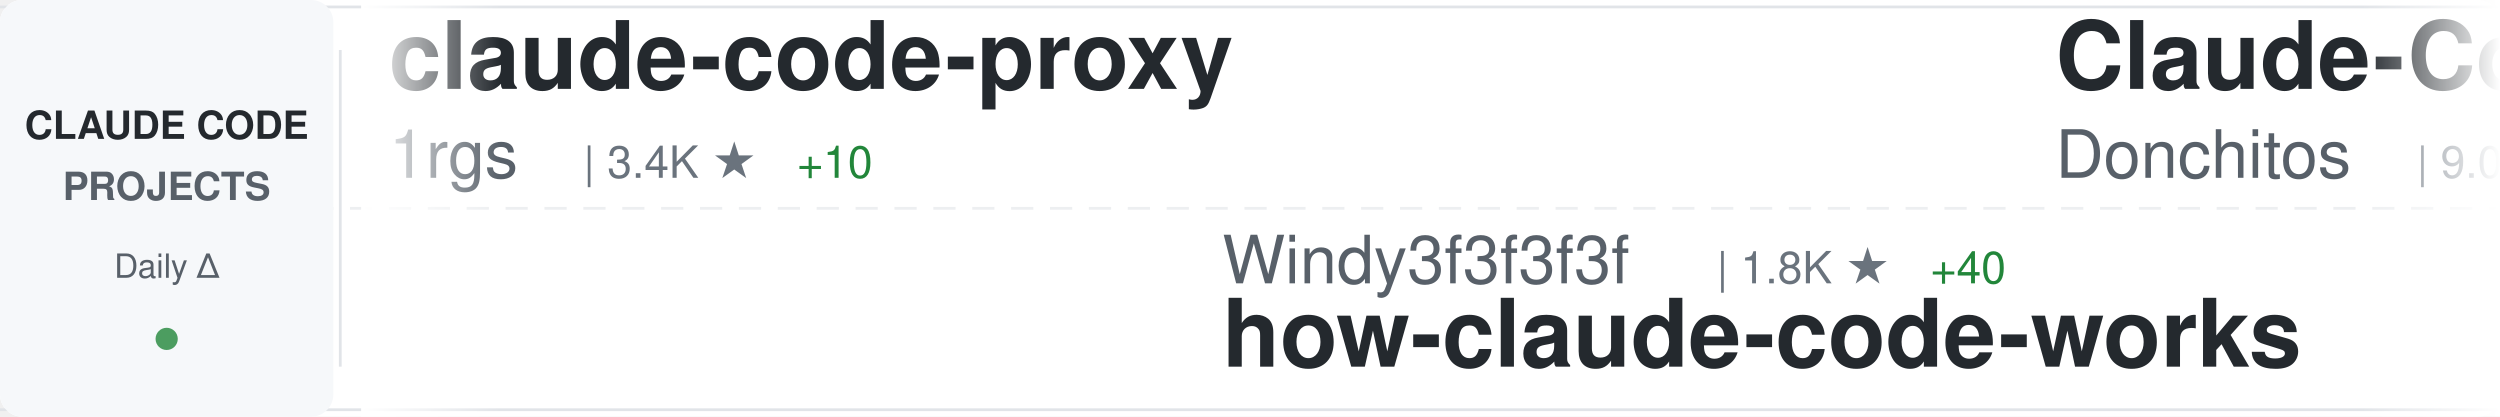
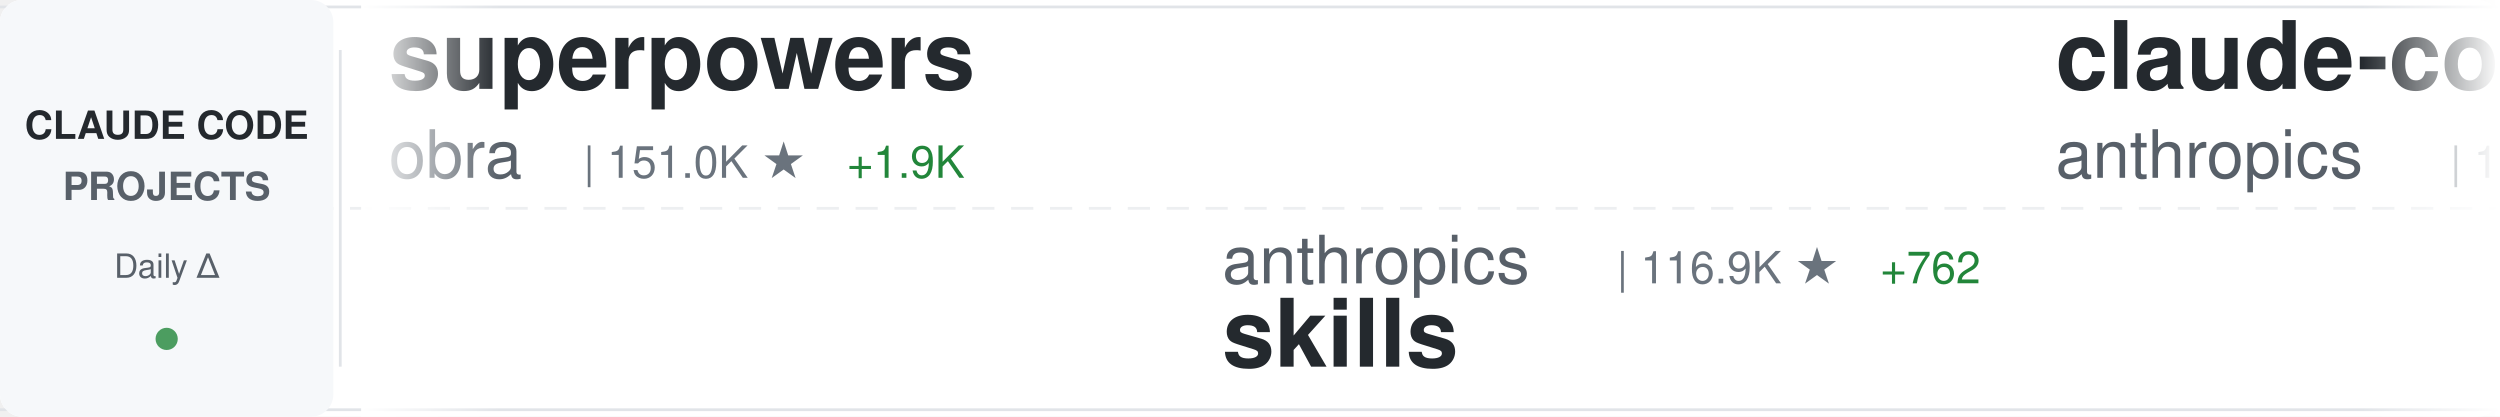
<svg xmlns="http://www.w3.org/2000/svg" width="900" height="150">
  <defs>
    <linearGradient id="awesomeLeftFade" x1="0%" y1="0%" x2="100%" y2="0%">
      <stop offset="0%" style="stop-color:#ffffff;stop-opacity:1" />
      <stop offset="100%" style="stop-color:#ffffff;stop-opacity:0" />
    </linearGradient>
    <linearGradient id="awesomeRightFade" x1="0%" y1="0%" x2="100%" y2="0%">
      <stop offset="0%" style="stop-color:#ffffff;stop-opacity:0" />
      <stop offset="100%" style="stop-color:#ffffff;stop-opacity:1" />
    </linearGradient>
  </defs>
  <rect width="900" height="150" fill="#ffffff" rx="8" />
  <rect x="0" y="2" width="900" height="1" fill="#e1e4e8" />
  <rect x="0" y="147" width="900" height="1" fill="#e1e4e8" />
  <line x1="0" y1="75" x2="900" y2="75" stroke="#e1e4e8" stroke-width="1" stroke-dasharray="8 6" opacity="0.6" />
  <rect x="0" y="0" width="120" height="150" fill="#f6f8fa" rx="8" />
  <text x="60" y="50" font-family="-apple-system, BlinkMacSystemFont, 'Segoe UI', Helvetica, Arial, sans-serif" font-size="14" font-weight="600" fill="#24292e" text-anchor="middle">CLAUDE CODE</text>
  <text x="60" y="72" font-family="-apple-system, BlinkMacSystemFont, 'Segoe UI', Helvetica, Arial, sans-serif" font-size="14" font-weight="600" fill="#586069" text-anchor="middle">PROJECTS</text>
  <text x="60" y="100" font-family="-apple-system, BlinkMacSystemFont, 'Segoe UI', Helvetica, Arial, sans-serif" font-size="12" font-weight="500" fill="#586069" text-anchor="middle">Daily Δ</text>
  <circle cx="60" cy="122" r="4" fill="#22863a" opacity="0.8" />
  <rect x="122" y="18" width="1" height="114" fill="#e1e4e8" />
  <clipPath id="awesomeTickerClip">
    <rect x="130" y="0" width="770" height="150" />
  </clipPath>
  <g clip-path="url(#awesomeTickerClip)">
    <g id="awesomeTickerItems">
      <animateTransform attributeName="transform" attributeType="XML" type="translate" from="0 0" to="-3000 0" dur="54s" repeatCount="indefinite" />
      <g transform="translate(0, 0)">
-         <text x="140" y="32" font-family="-apple-system, BlinkMacSystemFont, 'Segoe UI', Helvetica, Arial, sans-serif" font-size="34" font-weight="600" fill="#24292e">claude-code-proxy</text>
-         <text x="140" y="64" font-family="-apple-system, BlinkMacSystemFont, 'Segoe UI', Helvetica, Arial, sans-serif" font-size="24" font-weight="400" fill="#586069">1rgs</text>
-         <text x="210" y="64" font-family="-apple-system, BlinkMacSystemFont, 'Segoe UI', Helvetica, Arial, sans-serif" font-size="16" font-weight="500" fill="#6a737d">| 3.4K ★</text>
-         <text x="287" y="64" font-family="-apple-system, BlinkMacSystemFont, 'Segoe UI', Helvetica, Arial, sans-serif" font-size="16" font-weight="500" fill="#22863a"> +10</text>
+         <text x="140" y="32" font-family="-apple-system, BlinkMacSystemFont, 'Segoe UI', Helvetica, Arial, sans-serif" font-size="34" font-weight="600" fill="#24292e">superpowers</text>
+         <text x="140" y="64" font-family="-apple-system, BlinkMacSystemFont, 'Segoe UI', Helvetica, Arial, sans-serif" font-size="24" font-weight="400" fill="#586069">obra</text>
+         <text x="210" y="64" font-family="-apple-system, BlinkMacSystemFont, 'Segoe UI', Helvetica, Arial, sans-serif" font-size="16" font-weight="500" fill="#6a737d">| 151.0K ★</text>
+         <text x="305" y="64" font-family="-apple-system, BlinkMacSystemFont, 'Segoe UI', Helvetica, Arial, sans-serif" font-size="16" font-weight="500" fill="#22863a"> +1.9K</text>
      </g>
      <g transform="translate(300, 0)">
-         <text x="140" y="102" font-family="-apple-system, BlinkMacSystemFont, 'Segoe UI', Helvetica, Arial, sans-serif" font-size="24" font-weight="400" fill="#586069">Windy3f3f3f3f</text>
-         <text x="318" y="102" font-family="-apple-system, BlinkMacSystemFont, 'Segoe UI', Helvetica, Arial, sans-serif" font-size="16" font-weight="500" fill="#6a737d">| 1.8K ★</text>
-         <text x="395" y="102" font-family="-apple-system, BlinkMacSystemFont, 'Segoe UI', Helvetica, Arial, sans-serif" font-size="16" font-weight="500" fill="#22863a"> +40</text>
-         <text x="140" y="132" font-family="-apple-system, BlinkMacSystemFont, 'Segoe UI', Helvetica, Arial, sans-serif" font-size="34" font-weight="600" fill="#24292e">how-claude-code-works</text>
+         <text x="140" y="102" font-family="-apple-system, BlinkMacSystemFont, 'Segoe UI', Helvetica, Arial, sans-serif" font-size="24" font-weight="400" fill="#586069">anthropics</text>
+         <text x="282" y="102" font-family="-apple-system, BlinkMacSystemFont, 'Segoe UI', Helvetica, Arial, sans-serif" font-size="16" font-weight="500" fill="#6a737d">| 116.9K ★</text>
+         <text x="377" y="102" font-family="-apple-system, BlinkMacSystemFont, 'Segoe UI', Helvetica, Arial, sans-serif" font-size="16" font-weight="500" fill="#22863a"> +762</text>
+         <text x="140" y="132" font-family="-apple-system, BlinkMacSystemFont, 'Segoe UI', Helvetica, Arial, sans-serif" font-size="34" font-weight="600" fill="#24292e">skills</text>
      </g>
      <g transform="translate(600, 0)">
-         <text x="140" y="32" font-family="-apple-system, BlinkMacSystemFont, 'Segoe UI', Helvetica, Arial, sans-serif" font-size="34" font-weight="600" fill="#24292e">Claude-Code-Game-Studios</text>
-         <text x="140" y="64" font-family="-apple-system, BlinkMacSystemFont, 'Segoe UI', Helvetica, Arial, sans-serif" font-size="24" font-weight="400" fill="#586069">Donchitos</text>
-         <text x="270" y="64" font-family="-apple-system, BlinkMacSystemFont, 'Segoe UI', Helvetica, Arial, sans-serif" font-size="16" font-weight="500" fill="#6a737d">| 9.0K ★</text>
-         <text x="347" y="64" font-family="-apple-system, BlinkMacSystemFont, 'Segoe UI', Helvetica, Arial, sans-serif" font-size="16" font-weight="500" fill="#22863a"> +302</text>
+         <text x="140" y="32" font-family="-apple-system, BlinkMacSystemFont, 'Segoe UI', Helvetica, Arial, sans-serif" font-size="34" font-weight="600" fill="#24292e">claude-code</text>
+         <text x="140" y="64" font-family="-apple-system, BlinkMacSystemFont, 'Segoe UI', Helvetica, Arial, sans-serif" font-size="24" font-weight="400" fill="#586069">anthropics</text>
+         <text x="282" y="64" font-family="-apple-system, BlinkMacSystemFont, 'Segoe UI', Helvetica, Arial, sans-serif" font-size="16" font-weight="500" fill="#6a737d">| 113.7K ★</text>
+         <text x="377" y="64" font-family="-apple-system, BlinkMacSystemFont, 'Segoe UI', Helvetica, Arial, sans-serif" font-size="16" font-weight="500" fill="#22863a"> +547</text>
      </g>
      <g transform="translate(900, 0)">
-         <text x="140" y="102" font-family="-apple-system, BlinkMacSystemFont, 'Segoe UI', Helvetica, Arial, sans-serif" font-size="24" font-weight="400" fill="#586069">VineeTagarwaL-code</text>
-         <text x="378" y="102" font-family="-apple-system, BlinkMacSystemFont, 'Segoe UI', Helvetica, Arial, sans-serif" font-size="16" font-weight="500" fill="#6a737d">| 271 ★</text>
-         <text x="446" y="102" font-family="-apple-system, BlinkMacSystemFont, 'Segoe UI', Helvetica, Arial, sans-serif" font-size="16" font-weight="500" fill="#22863a"> +1</text>
+         <text x="140" y="102" font-family="-apple-system, BlinkMacSystemFont, 'Segoe UI', Helvetica, Arial, sans-serif" font-size="24" font-weight="400" fill="#586069">T-Lab-CUHKSZ</text>
+         <text x="306" y="102" font-family="-apple-system, BlinkMacSystemFont, 'Segoe UI', Helvetica, Arial, sans-serif" font-size="16" font-weight="500" fill="#6a737d">| 288 ★</text>
+         <text x="374" y="102" font-family="-apple-system, BlinkMacSystemFont, 'Segoe UI', Helvetica, Arial, sans-serif" font-size="16" font-weight="500" fill="#22863a"> +2</text>
        <text x="140" y="132" font-family="-apple-system, BlinkMacSystemFont, 'Segoe UI', Helvetica, Arial, sans-serif" font-size="34" font-weight="600" fill="#24292e">claude-code</text>
      </g>
      <g transform="translate(1200, 0)">
-         <text x="140" y="32" font-family="-apple-system, BlinkMacSystemFont, 'Segoe UI', Helvetica, Arial, sans-serif" font-size="34" font-weight="600" fill="#24292e">claude-code-rust</text>
-         <text x="140" y="64" font-family="-apple-system, BlinkMacSystemFont, 'Segoe UI', Helvetica, Arial, sans-serif" font-size="24" font-weight="400" fill="#586069">lorryjovens-hub</text>
-         <text x="342" y="64" font-family="-apple-system, BlinkMacSystemFont, 'Segoe UI', Helvetica, Arial, sans-serif" font-size="16" font-weight="500" fill="#6a737d">| 1.3K ★</text>
-         <text x="419" y="64" font-family="-apple-system, BlinkMacSystemFont, 'Segoe UI', Helvetica, Arial, sans-serif" font-size="16" font-weight="500" fill="#22863a"> +13</text>
+         <text x="140" y="32" font-family="-apple-system, BlinkMacSystemFont, 'Segoe UI', Helvetica, Arial, sans-serif" font-size="34" font-weight="600" fill="#24292e">sc-claude-code-files</text>
+         <text x="140" y="64" font-family="-apple-system, BlinkMacSystemFont, 'Segoe UI', Helvetica, Arial, sans-serif" font-size="24" font-weight="400" fill="#586069">https-deeplearning-ai</text>
+         <text x="414" y="64" font-family="-apple-system, BlinkMacSystemFont, 'Segoe UI', Helvetica, Arial, sans-serif" font-size="16" font-weight="500" fill="#6a737d">| 485 ★</text>
+         <text x="482" y="64" font-family="-apple-system, BlinkMacSystemFont, 'Segoe UI', Helvetica, Arial, sans-serif" font-size="16" font-weight="500" fill="#22863a"> +1</text>
      </g>
      <g transform="translate(1500, 0)">
-         <text x="140" y="102" font-family="-apple-system, BlinkMacSystemFont, 'Segoe UI', Helvetica, Arial, sans-serif" font-size="24" font-weight="400" fill="#586069">qwibitai</text>
-         <text x="258" y="102" font-family="-apple-system, BlinkMacSystemFont, 'Segoe UI', Helvetica, Arial, sans-serif" font-size="16" font-weight="500" fill="#6a737d">| 27.2K ★</text>
-         <text x="344" y="102" font-family="-apple-system, BlinkMacSystemFont, 'Segoe UI', Helvetica, Arial, sans-serif" font-size="16" font-weight="500" fill="#22863a"> +59</text>
-         <text x="140" y="132" font-family="-apple-system, BlinkMacSystemFont, 'Segoe UI', Helvetica, Arial, sans-serif" font-size="34" font-weight="600" fill="#24292e">nanoclaw</text>
+         <text x="140" y="102" font-family="-apple-system, BlinkMacSystemFont, 'Segoe UI', Helvetica, Arial, sans-serif" font-size="24" font-weight="400" fill="#586069">chiragjoshi12</text>
+         <text x="318" y="102" font-family="-apple-system, BlinkMacSystemFont, 'Segoe UI', Helvetica, Arial, sans-serif" font-size="16" font-weight="500" fill="#6a737d">| 186 ★</text>
+         <text x="386" y="102" font-family="-apple-system, BlinkMacSystemFont, 'Segoe UI', Helvetica, Arial, sans-serif" font-size="16" font-weight="500" fill="#22863a"> +1</text>
+         <text x="140" y="132" font-family="-apple-system, BlinkMacSystemFont, 'Segoe UI', Helvetica, Arial, sans-serif" font-size="34" font-weight="600" fill="#24292e">claude-code</text>
      </g>
      <g transform="translate(1800, 0)">
-         <text x="140" y="32" font-family="-apple-system, BlinkMacSystemFont, 'Segoe UI', Helvetica, Arial, sans-serif" font-size="34" font-weight="600" fill="#24292e">everything-claude-code</text>
-         <text x="140" y="64" font-family="-apple-system, BlinkMacSystemFont, 'Segoe UI', Helvetica, Arial, sans-serif" font-size="24" font-weight="400" fill="#586069">affaan-m</text>
-         <text x="258" y="64" font-family="-apple-system, BlinkMacSystemFont, 'Segoe UI', Helvetica, Arial, sans-serif" font-size="16" font-weight="500" fill="#6a737d">| 154.6K ★</text>
-         <text x="353" y="64" font-family="-apple-system, BlinkMacSystemFont, 'Segoe UI', Helvetica, Arial, sans-serif" font-size="16" font-weight="500" fill="#22863a"> +1.8K</text>
+         <text x="140" y="32" font-family="-apple-system, BlinkMacSystemFont, 'Segoe UI', Helvetica, Arial, sans-serif" font-size="34" font-weight="600" fill="#24292e">awesome-claude-code-suba...</text>
+         <text x="140" y="64" font-family="-apple-system, BlinkMacSystemFont, 'Segoe UI', Helvetica, Arial, sans-serif" font-size="24" font-weight="400" fill="#586069">VoltAgent</text>
+         <text x="270" y="64" font-family="-apple-system, BlinkMacSystemFont, 'Segoe UI', Helvetica, Arial, sans-serif" font-size="16" font-weight="500" fill="#6a737d">| 17.2K ★</text>
+         <text x="356" y="64" font-family="-apple-system, BlinkMacSystemFont, 'Segoe UI', Helvetica, Arial, sans-serif" font-size="16" font-weight="500" fill="#22863a"> +115</text>
      </g>
      <g transform="translate(2100, 0)">
-         <text x="140" y="102" font-family="-apple-system, BlinkMacSystemFont, 'Segoe UI', Helvetica, Arial, sans-serif" font-size="24" font-weight="400" fill="#586069">ghuntley</text>
-         <text x="258" y="102" font-family="-apple-system, BlinkMacSystemFont, 'Segoe UI', Helvetica, Arial, sans-serif" font-size="16" font-weight="500" fill="#6a737d">| 971 ★</text>
-         <text x="140" y="132" font-family="-apple-system, BlinkMacSystemFont, 'Segoe UI', Helvetica, Arial, sans-serif" font-size="34" font-weight="600" fill="#24292e">claude-code-source-code-...</text>
+         <text x="140" y="102" font-family="-apple-system, BlinkMacSystemFont, 'Segoe UI', Helvetica, Arial, sans-serif" font-size="24" font-weight="400" fill="#586069">affaan-m</text>
+         <text x="258" y="102" font-family="-apple-system, BlinkMacSystemFont, 'Segoe UI', Helvetica, Arial, sans-serif" font-size="16" font-weight="500" fill="#6a737d">| 155.0K ★</text>
+         <text x="353" y="102" font-family="-apple-system, BlinkMacSystemFont, 'Segoe UI', Helvetica, Arial, sans-serif" font-size="16" font-weight="500" fill="#22863a"> +1.8K</text>
+         <text x="140" y="132" font-family="-apple-system, BlinkMacSystemFont, 'Segoe UI', Helvetica, Arial, sans-serif" font-size="34" font-weight="600" fill="#24292e">everything-claude-code</text>
      </g>
      <g transform="translate(2400, 0)">
-         <text x="140" y="32" font-family="-apple-system, BlinkMacSystemFont, 'Segoe UI', Helvetica, Arial, sans-serif" font-size="34" font-weight="600" fill="#24292e">claude-code-proxy</text>
-         <text x="140" y="64" font-family="-apple-system, BlinkMacSystemFont, 'Segoe UI', Helvetica, Arial, sans-serif" font-size="24" font-weight="400" fill="#586069">fuergaosi233</text>
-         <text x="306" y="64" font-family="-apple-system, BlinkMacSystemFont, 'Segoe UI', Helvetica, Arial, sans-serif" font-size="16" font-weight="500" fill="#6a737d">| 2.4K ★</text>
+         <text x="140" y="32" font-family="-apple-system, BlinkMacSystemFont, 'Segoe UI', Helvetica, Arial, sans-serif" font-size="34" font-weight="600" fill="#24292e">Claude-Code</text>
+         <text x="140" y="64" font-family="-apple-system, BlinkMacSystemFont, 'Segoe UI', Helvetica, Arial, sans-serif" font-size="24" font-weight="400" fill="#586069">pengchengneo</text>
+         <text x="306" y="64" font-family="-apple-system, BlinkMacSystemFont, 'Segoe UI', Helvetica, Arial, sans-serif" font-size="16" font-weight="500" fill="#6a737d">| 1.2K ★</text>
        <text x="383" y="64" font-family="-apple-system, BlinkMacSystemFont, 'Segoe UI', Helvetica, Arial, sans-serif" font-size="16" font-weight="500" fill="#22863a"> +12</text>
      </g>
      <g transform="translate(2700, 0)">
-         <text x="140" y="102" font-family="-apple-system, BlinkMacSystemFont, 'Segoe UI', Helvetica, Arial, sans-serif" font-size="24" font-weight="400" fill="#586069">Pimzino</text>
-         <text x="246" y="102" font-family="-apple-system, BlinkMacSystemFont, 'Segoe UI', Helvetica, Arial, sans-serif" font-size="16" font-weight="500" fill="#6a737d">| 3.6K ★</text>
-         <text x="323" y="102" font-family="-apple-system, BlinkMacSystemFont, 'Segoe UI', Helvetica, Arial, sans-serif" font-size="16" font-weight="500" fill="#22863a"> +2</text>
-         <text x="140" y="132" font-family="-apple-system, BlinkMacSystemFont, 'Segoe UI', Helvetica, Arial, sans-serif" font-size="34" font-weight="600" fill="#24292e">claude-code-spec-workflo...</text>
+         <text x="140" y="102" font-family="-apple-system, BlinkMacSystemFont, 'Segoe UI', Helvetica, Arial, sans-serif" font-size="24" font-weight="400" fill="#586069">ding113</text>
+         <text x="246" y="102" font-family="-apple-system, BlinkMacSystemFont, 'Segoe UI', Helvetica, Arial, sans-serif" font-size="16" font-weight="500" fill="#6a737d">| 2.4K ★</text>
+         <text x="323" y="102" font-family="-apple-system, BlinkMacSystemFont, 'Segoe UI', Helvetica, Arial, sans-serif" font-size="16" font-weight="500" fill="#22863a"> +23</text>
+         <text x="140" y="132" font-family="-apple-system, BlinkMacSystemFont, 'Segoe UI', Helvetica, Arial, sans-serif" font-size="34" font-weight="600" fill="#24292e">claude-code-hub</text>
      </g>
      <g transform="translate(3000, 0)">
-         <text x="140" y="32" font-family="-apple-system, BlinkMacSystemFont, 'Segoe UI', Helvetica, Arial, sans-serif" font-size="34" font-weight="600" fill="#24292e">claude-code-proxy</text>
-         <text x="140" y="64" font-family="-apple-system, BlinkMacSystemFont, 'Segoe UI', Helvetica, Arial, sans-serif" font-size="24" font-weight="400" fill="#586069">1rgs</text>
-         <text x="210" y="64" font-family="-apple-system, BlinkMacSystemFont, 'Segoe UI', Helvetica, Arial, sans-serif" font-size="16" font-weight="500" fill="#6a737d">| 3.4K ★</text>
-         <text x="287" y="64" font-family="-apple-system, BlinkMacSystemFont, 'Segoe UI', Helvetica, Arial, sans-serif" font-size="16" font-weight="500" fill="#22863a"> +10</text>
+         <text x="140" y="32" font-family="-apple-system, BlinkMacSystemFont, 'Segoe UI', Helvetica, Arial, sans-serif" font-size="34" font-weight="600" fill="#24292e">superpowers</text>
+         <text x="140" y="64" font-family="-apple-system, BlinkMacSystemFont, 'Segoe UI', Helvetica, Arial, sans-serif" font-size="24" font-weight="400" fill="#586069">obra</text>
+         <text x="210" y="64" font-family="-apple-system, BlinkMacSystemFont, 'Segoe UI', Helvetica, Arial, sans-serif" font-size="16" font-weight="500" fill="#6a737d">| 151.0K ★</text>
+         <text x="305" y="64" font-family="-apple-system, BlinkMacSystemFont, 'Segoe UI', Helvetica, Arial, sans-serif" font-size="16" font-weight="500" fill="#22863a"> +1.9K</text>
      </g>
      <g transform="translate(3300, 0)">
-         <text x="140" y="102" font-family="-apple-system, BlinkMacSystemFont, 'Segoe UI', Helvetica, Arial, sans-serif" font-size="24" font-weight="400" fill="#586069">Windy3f3f3f3f</text>
-         <text x="318" y="102" font-family="-apple-system, BlinkMacSystemFont, 'Segoe UI', Helvetica, Arial, sans-serif" font-size="16" font-weight="500" fill="#6a737d">| 1.8K ★</text>
-         <text x="395" y="102" font-family="-apple-system, BlinkMacSystemFont, 'Segoe UI', Helvetica, Arial, sans-serif" font-size="16" font-weight="500" fill="#22863a"> +40</text>
-         <text x="140" y="132" font-family="-apple-system, BlinkMacSystemFont, 'Segoe UI', Helvetica, Arial, sans-serif" font-size="34" font-weight="600" fill="#24292e">how-claude-code-works</text>
+         <text x="140" y="102" font-family="-apple-system, BlinkMacSystemFont, 'Segoe UI', Helvetica, Arial, sans-serif" font-size="24" font-weight="400" fill="#586069">anthropics</text>
+         <text x="282" y="102" font-family="-apple-system, BlinkMacSystemFont, 'Segoe UI', Helvetica, Arial, sans-serif" font-size="16" font-weight="500" fill="#6a737d">| 116.9K ★</text>
+         <text x="377" y="102" font-family="-apple-system, BlinkMacSystemFont, 'Segoe UI', Helvetica, Arial, sans-serif" font-size="16" font-weight="500" fill="#22863a"> +762</text>
+         <text x="140" y="132" font-family="-apple-system, BlinkMacSystemFont, 'Segoe UI', Helvetica, Arial, sans-serif" font-size="34" font-weight="600" fill="#24292e">skills</text>
      </g>
      <g transform="translate(3600, 0)">
-         <text x="140" y="32" font-family="-apple-system, BlinkMacSystemFont, 'Segoe UI', Helvetica, Arial, sans-serif" font-size="34" font-weight="600" fill="#24292e">Claude-Code-Game-Studios</text>
-         <text x="140" y="64" font-family="-apple-system, BlinkMacSystemFont, 'Segoe UI', Helvetica, Arial, sans-serif" font-size="24" font-weight="400" fill="#586069">Donchitos</text>
-         <text x="270" y="64" font-family="-apple-system, BlinkMacSystemFont, 'Segoe UI', Helvetica, Arial, sans-serif" font-size="16" font-weight="500" fill="#6a737d">| 9.0K ★</text>
-         <text x="347" y="64" font-family="-apple-system, BlinkMacSystemFont, 'Segoe UI', Helvetica, Arial, sans-serif" font-size="16" font-weight="500" fill="#22863a"> +302</text>
+         <text x="140" y="32" font-family="-apple-system, BlinkMacSystemFont, 'Segoe UI', Helvetica, Arial, sans-serif" font-size="34" font-weight="600" fill="#24292e">claude-code</text>
+         <text x="140" y="64" font-family="-apple-system, BlinkMacSystemFont, 'Segoe UI', Helvetica, Arial, sans-serif" font-size="24" font-weight="400" fill="#586069">anthropics</text>
+         <text x="282" y="64" font-family="-apple-system, BlinkMacSystemFont, 'Segoe UI', Helvetica, Arial, sans-serif" font-size="16" font-weight="500" fill="#6a737d">| 113.7K ★</text>
+         <text x="377" y="64" font-family="-apple-system, BlinkMacSystemFont, 'Segoe UI', Helvetica, Arial, sans-serif" font-size="16" font-weight="500" fill="#22863a"> +547</text>
      </g>
      <g transform="translate(3900, 0)">
-         <text x="140" y="102" font-family="-apple-system, BlinkMacSystemFont, 'Segoe UI', Helvetica, Arial, sans-serif" font-size="24" font-weight="400" fill="#586069">VineeTagarwaL-code</text>
-         <text x="378" y="102" font-family="-apple-system, BlinkMacSystemFont, 'Segoe UI', Helvetica, Arial, sans-serif" font-size="16" font-weight="500" fill="#6a737d">| 271 ★</text>
-         <text x="446" y="102" font-family="-apple-system, BlinkMacSystemFont, 'Segoe UI', Helvetica, Arial, sans-serif" font-size="16" font-weight="500" fill="#22863a"> +1</text>
+         <text x="140" y="102" font-family="-apple-system, BlinkMacSystemFont, 'Segoe UI', Helvetica, Arial, sans-serif" font-size="24" font-weight="400" fill="#586069">T-Lab-CUHKSZ</text>
+         <text x="306" y="102" font-family="-apple-system, BlinkMacSystemFont, 'Segoe UI', Helvetica, Arial, sans-serif" font-size="16" font-weight="500" fill="#6a737d">| 288 ★</text>
+         <text x="374" y="102" font-family="-apple-system, BlinkMacSystemFont, 'Segoe UI', Helvetica, Arial, sans-serif" font-size="16" font-weight="500" fill="#22863a"> +2</text>
        <text x="140" y="132" font-family="-apple-system, BlinkMacSystemFont, 'Segoe UI', Helvetica, Arial, sans-serif" font-size="34" font-weight="600" fill="#24292e">claude-code</text>
      </g>
    </g>
  </g>
  <rect x="130" y="0" width="50" height="150" fill="url(#awesomeLeftFade)" />
  <rect x="850" y="0" width="50" height="150" fill="url(#awesomeRightFade)" />
</svg>
